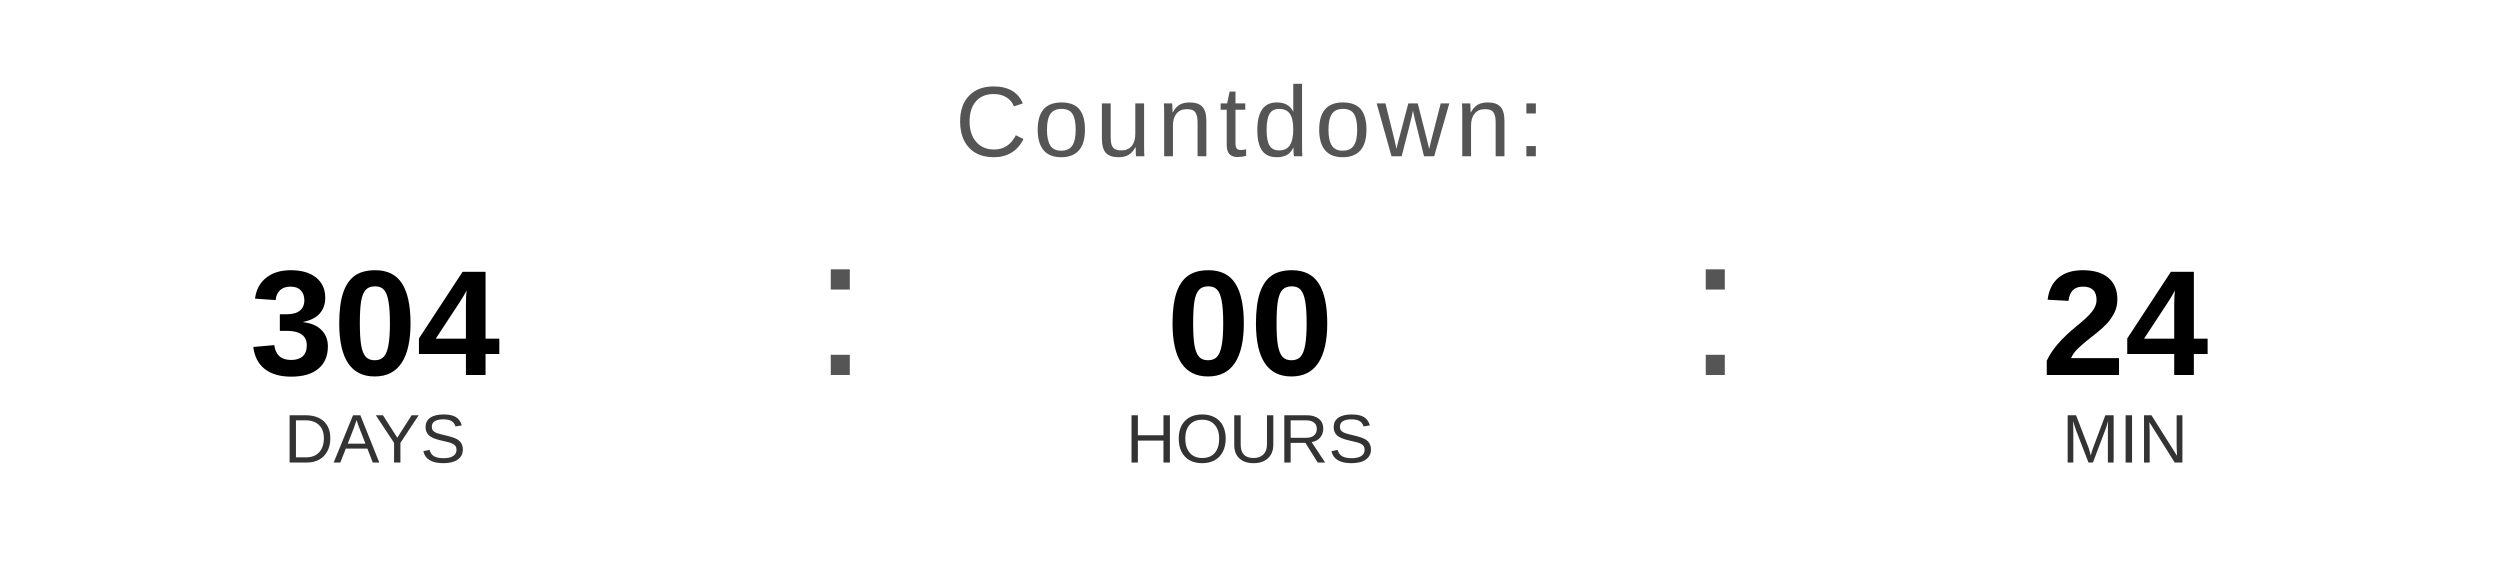
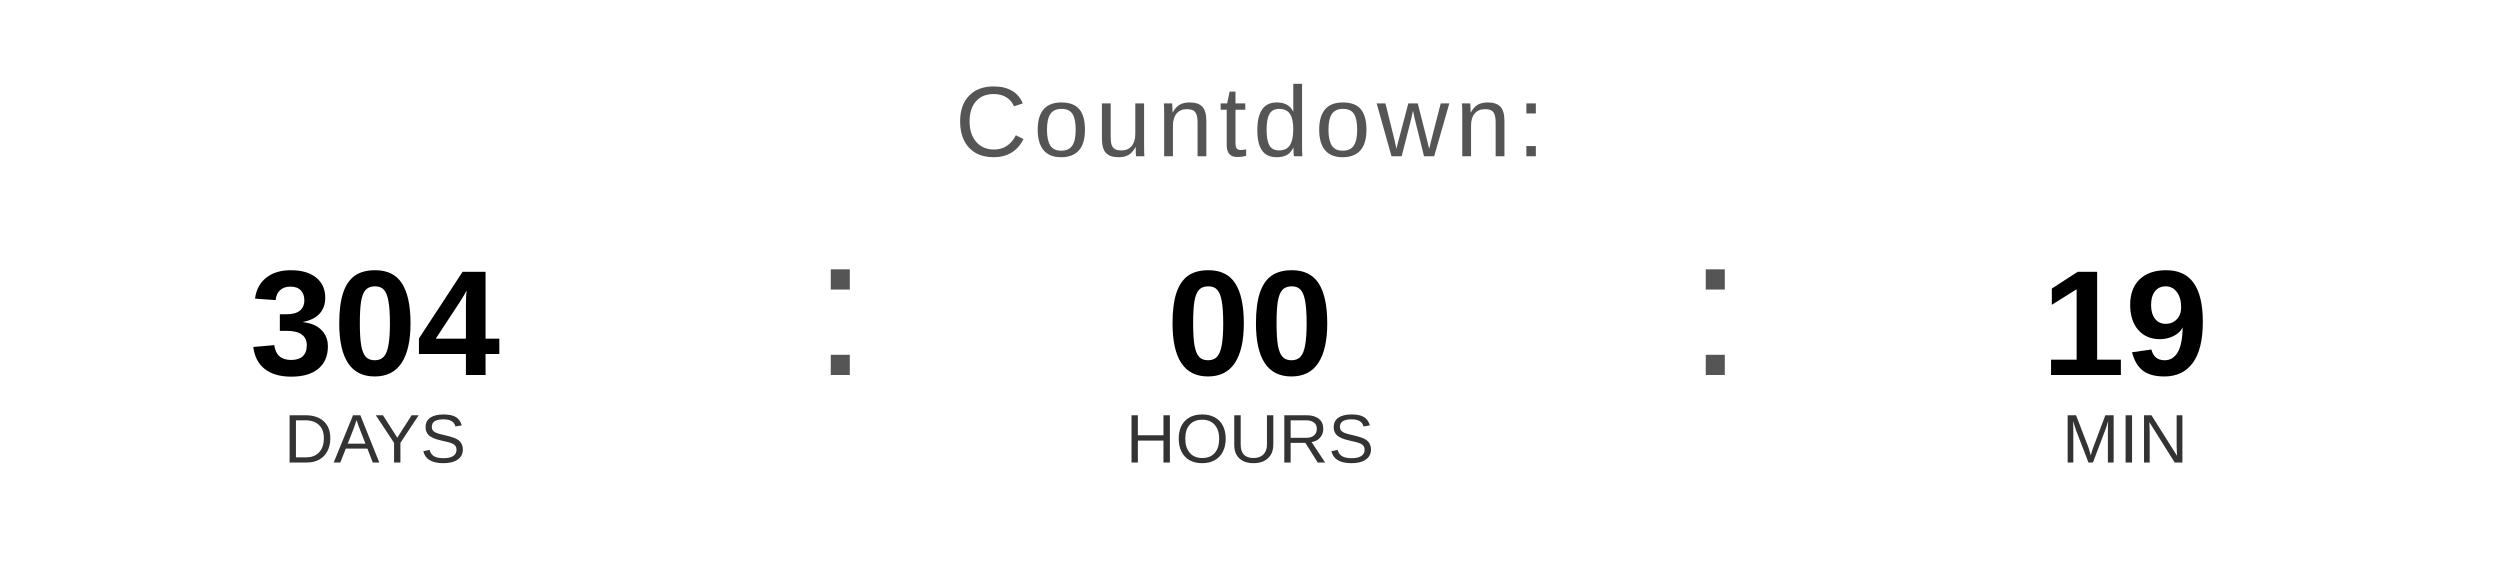
<svg xmlns="http://www.w3.org/2000/svg" width="400" height="90" viewBox="0 0 400 90">
  <text x="200" y="25" font-family="Arial, Helvetica, sans-serif" font-size="16" fill="#555555" text-anchor="middle" letter-spacing="1">
    Countdown:
  </text>
  <text x="60" y="60" font-family="Arial, Helvetica, sans-serif" font-size="24" font-weight="bold" fill="#000000" text-anchor="middle">304</text>
  <text x="60" y="74" font-family="Arial, Helvetica, sans-serif" font-size="11" fill="#333333" text-anchor="middle">DAYS</text>
  <text x="130" y="60" font-family="Arial, sans-serif" font-size="32" fill="#555555">:</text>
  <text x="200" y="60" font-family="Arial, Helvetica, sans-serif" font-size="24" font-weight="bold" fill="#000000" text-anchor="middle">00</text>
  <text x="200" y="74" font-family="Arial, Helvetica, sans-serif" font-size="11" fill="#333333" text-anchor="middle">HOURS</text>
  <text x="270" y="60" font-family="Arial, sans-serif" font-size="32" fill="#555555">:</text>
-   <text x="340" y="60" font-family="Arial, Helvetica, sans-serif" font-size="24" font-weight="bold" fill="#000000" text-anchor="middle">24</text>
+   <text x="340" y="60" font-family="Arial, Helvetica, sans-serif" font-size="24" font-weight="bold" fill="#000000" text-anchor="middle">19</text>
  <text x="340" y="74" font-family="Arial, Helvetica, sans-serif" font-size="11" fill="#333333" text-anchor="middle">MIN</text>
</svg>
